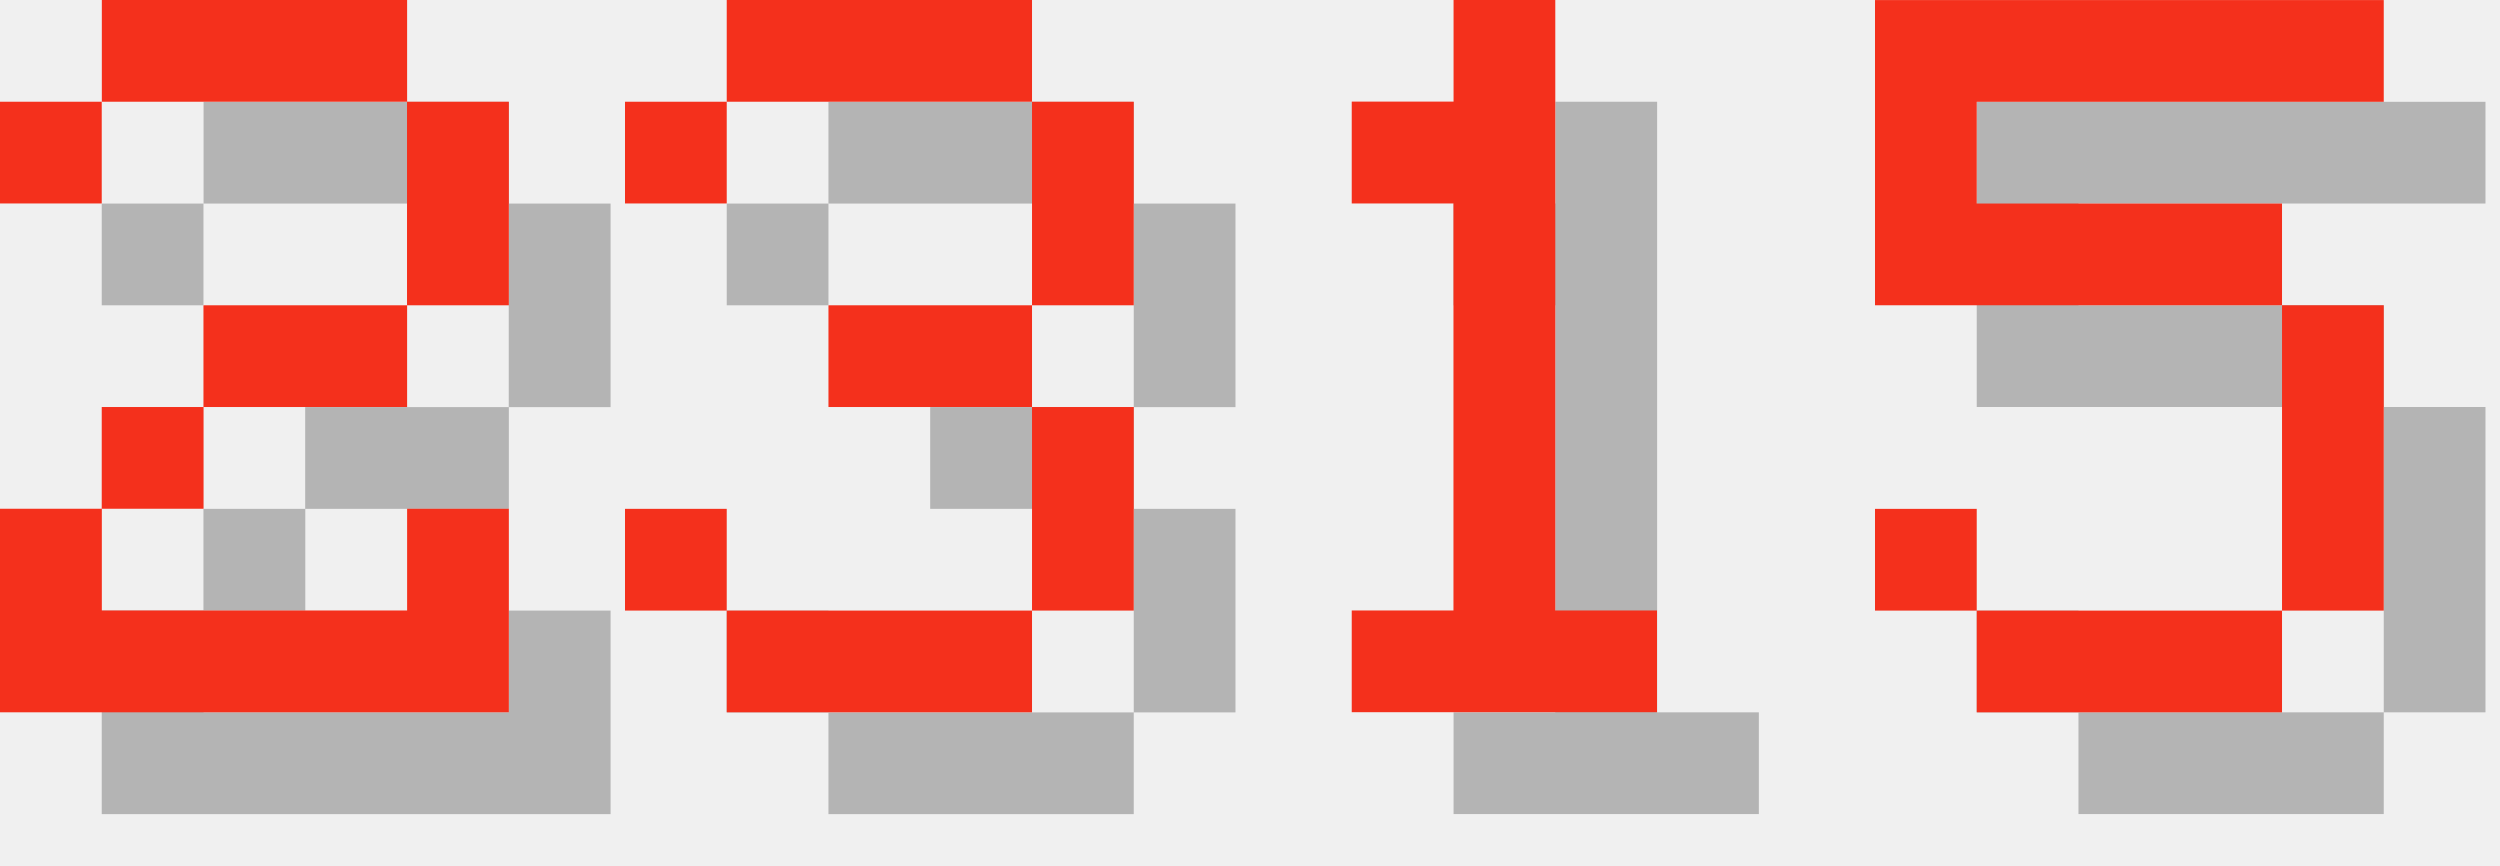
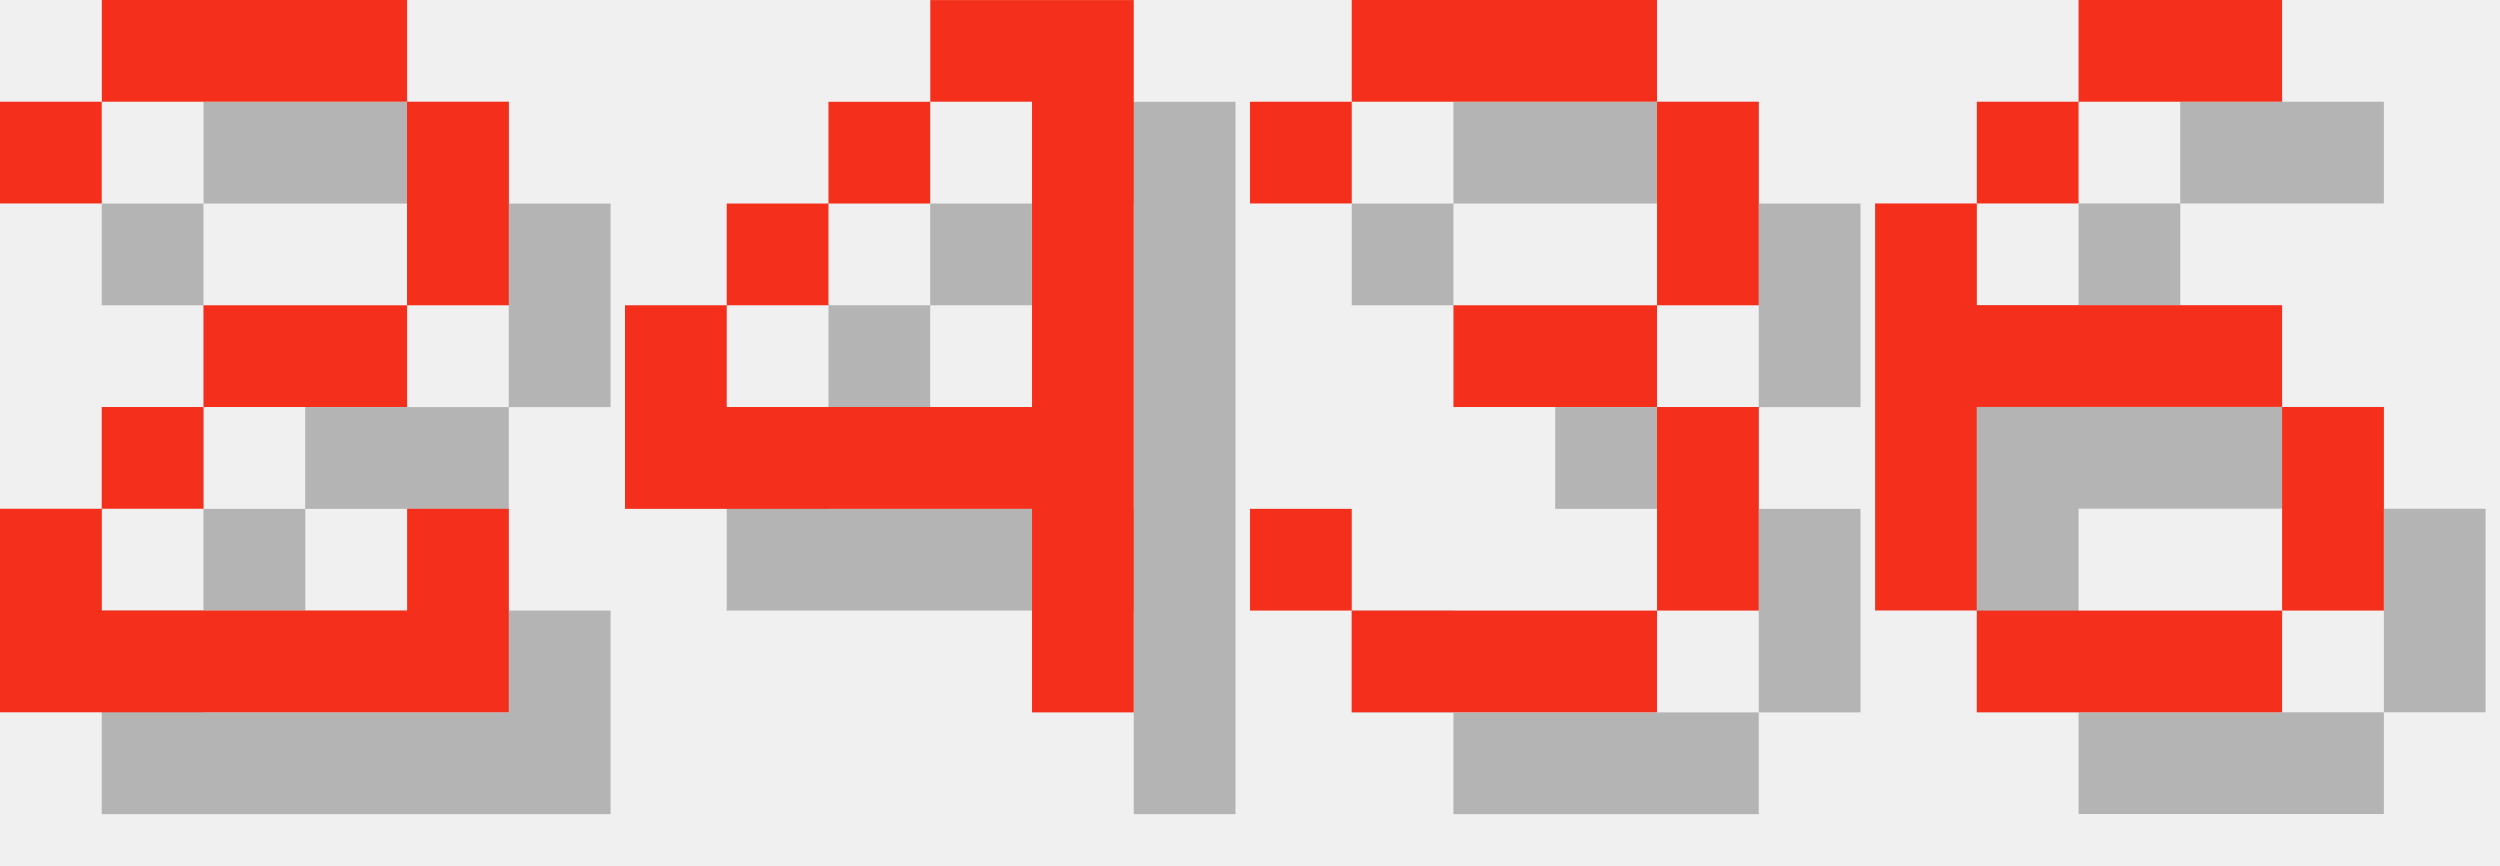
<svg xmlns="http://www.w3.org/2000/svg" version="1.1" width="104.0" height="36">
  <style>
        .text-foreground {
            fill: #F4301C;
        }
        .text-shadow {
            fill: #000000;
            fill-opacity: 0.25;
        }
    </style>
  <g class="digit" id="digit_2" transform="translate(0.0, 0), scale(4)">
    <path id="digit_2_shadow" class="text-shadow" d="m1.058 2.117v1.058h1.058v-1.058h3.175v2.117h-2.117v1.058h-1.058v1.058h-1.058v2.117h5.292v-2.117h-1.058v1.058h-3.175v-1.058h1.058v-1.058h2.117v-1.058h1.058v-2.117h-1.058v-1.058h-3.175v1.058h-1.058z" fill-opacity=".5" style="paint-order:stroke fill markers" />
    <path id="digit_2_fg" class="text-foreground" d="m0 1.058v1.058h1.058v-1.058h3.175v2.117h-2.117v1.058h-1.058v1.058h-1.058v2.117h5.292v-2.117h-1.058v1.058h-3.175v-1.058h1.058v-1.058h2.117v-1.058h1.058v-2.117h-1.058v-1.058h-3.175v1.058h-1.058z" fill="#fff" style="paint-order:stroke fill markers" />
  </g>
-   <g class="digit" id="digit_3" transform="translate(26.0, 0), scale(4)">
+   <g class="digit" id="digit_4" transform="translate(26.0, 0), scale(4)">
+     <path id="digit_4_shadow" class="text-shadow" d="m4.233 1.058v1.058h1.058v3.175h-3.175v-1.058h-1.058v2.117h4.233v2.117h1.058v-7.408h-2.117zm-2.117 3.175h1.058v-1.058h-1.058v1.058zm1.058-1.058h1.058v-1.058h-1.058v1.058z" fill-opacity=".5" style="paint-order:stroke fill markers" />
+     <path id="digit_4_fg" class="text-foreground" d="m3.175 0v1.058h1.058v3.175h-3.175v-1.058h-1.058v2.117h4.233v2.117h1.058v-7.408h-2.117zm-2.117 3.175h1.058v-1.058h-1.058v1.058zm1.058-1.058h1.058v-1.058h-1.058v1.058z" fill="#fff" style="paint-order:stroke fill markers" />
+   </g>
+   <g class="digit" id="digit_3" transform="translate(52.0, 0), scale(4)">
    <path id="digit_3_shadow" class="text-shadow" d="m1.058 2.117v1.058h1.058v-1.058h3.175v2.117h-2.117v1.058h2.117v2.117h-3.175v-1.058h-1.058v1.058h1.058v1.058h3.175v-1.058h1.058v-2.117h-1.058v-1.058h1.058v-2.117h-1.058v-1.058h-3.175v1.058h-1.058z" fill-opacity=".5" style="paint-order:stroke fill markers" />
    <path id="digit_3_fg" class="text-foreground" d="m0 1.058v1.058h1.058v-1.058h3.175v2.117h-2.117v1.058h2.117v2.117h-3.175v-1.058h-1.058v1.058h1.058v1.058h3.175v-1.058h1.058v-2.117h-1.058v-1.058h1.058v-2.117h-1.058v-1.058h-3.175v1.058h-1.058z" fill="#fff" style="paint-order:stroke fill markers" />
  </g>
-   <g class="digit" id="digit_1" transform="translate(52.0, 0), scale(4)">
-     <path id="digit_1_shadow" class="text-shadow" d="m2.117 2.117v1.058h1.058v4.233h-1.058v1.058h3.175v-1.058h-1.058v-6.35h-1.058v1.058h-1.058z" fill-opacity=".5" style="paint-order:stroke fill markers" />
-     <path id="digit_1_fg" class="text-foreground" d="m1.058 1.058v1.058h1.058v4.233h-1.058v1.058h3.175v-1.058h-1.058v-6.35h-1.058v1.058h-1.058z" fill="#fff" style="paint-order:stroke fill markers" />
-   </g>
-   <g class="digit" id="digit_5" transform="translate(78.0, 0), scale(4)">
-     <path id="digit_5_shadow" class="text-shadow" d="m1.058 1.058v3.175h4.233v3.175h-3.175v-1.058h-1.058v1.058h1.058v1.058h3.175v-1.058h1.058v-3.175h-1.058v-1.058h-3.175v-1.058h4.233v-1.058h-5.292z" fill-opacity=".5" style="paint-order:stroke fill markers" />
-     <path id="digit_5_fg" class="text-foreground" d="m0 0v3.175h4.233v3.175h-3.175v-1.058h-1.058v1.058h1.058v1.058h3.175v-1.058h1.058v-3.175h-1.058v-1.058h-3.175v-1.058h4.233v-1.058h-5.292z" fill="#fff" style="paint-order:stroke fill markers" />
+   <g class="digit" id="digit_6" transform="translate(78.0, 0), scale(4)">
+     <path id="digit_6_shadow" class="text-shadow" d="m3.175 1.058v1.058h2.117v-1.058h-2.117zm0 1.058h-1.058v1.058h1.058v-1.058zm-1.058 1.058h-1.058v4.233h1.058v-2.117h3.175v-1.058h-3.175v-1.058zm3.175 2.117v2.117h1.058v-2.117h-1.058zm0 2.117h-3.175v1.058h3.175v-1.058z" fill-opacity=".5" style="paint-order:stroke fill markers" />
+     <path id="digit_6_fg" class="text-foreground" d="m2.117 0v1.058h2.117v-1.058h-2.117zm0 1.058h-1.058v1.058h1.058v-1.058zm-1.058 1.058h-1.058v4.233h1.058v-2.117h3.175v-1.058h-3.175v-1.058zm3.175 2.117v2.117h1.058v-2.117h-1.058zm0 2.117h-3.175v1.058h3.175v-1.058z" fill="#fff" style="paint-order:stroke fill markers" />
  </g>
</svg>
